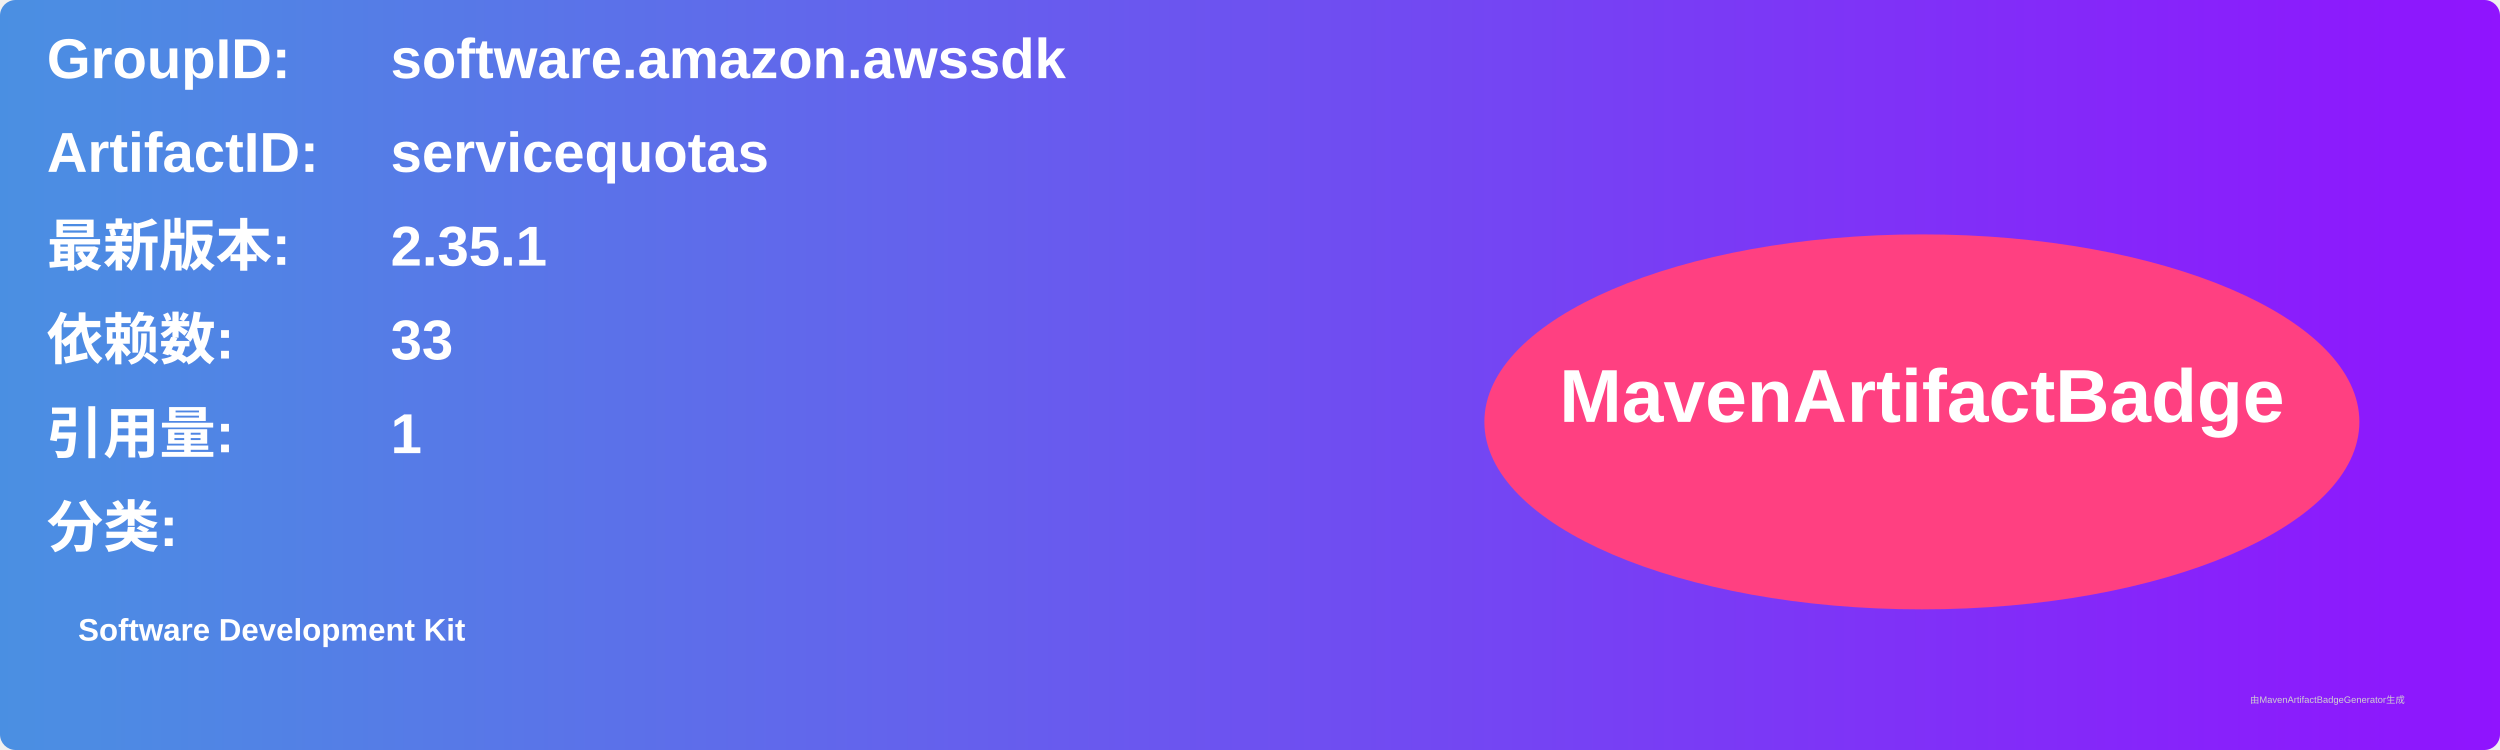
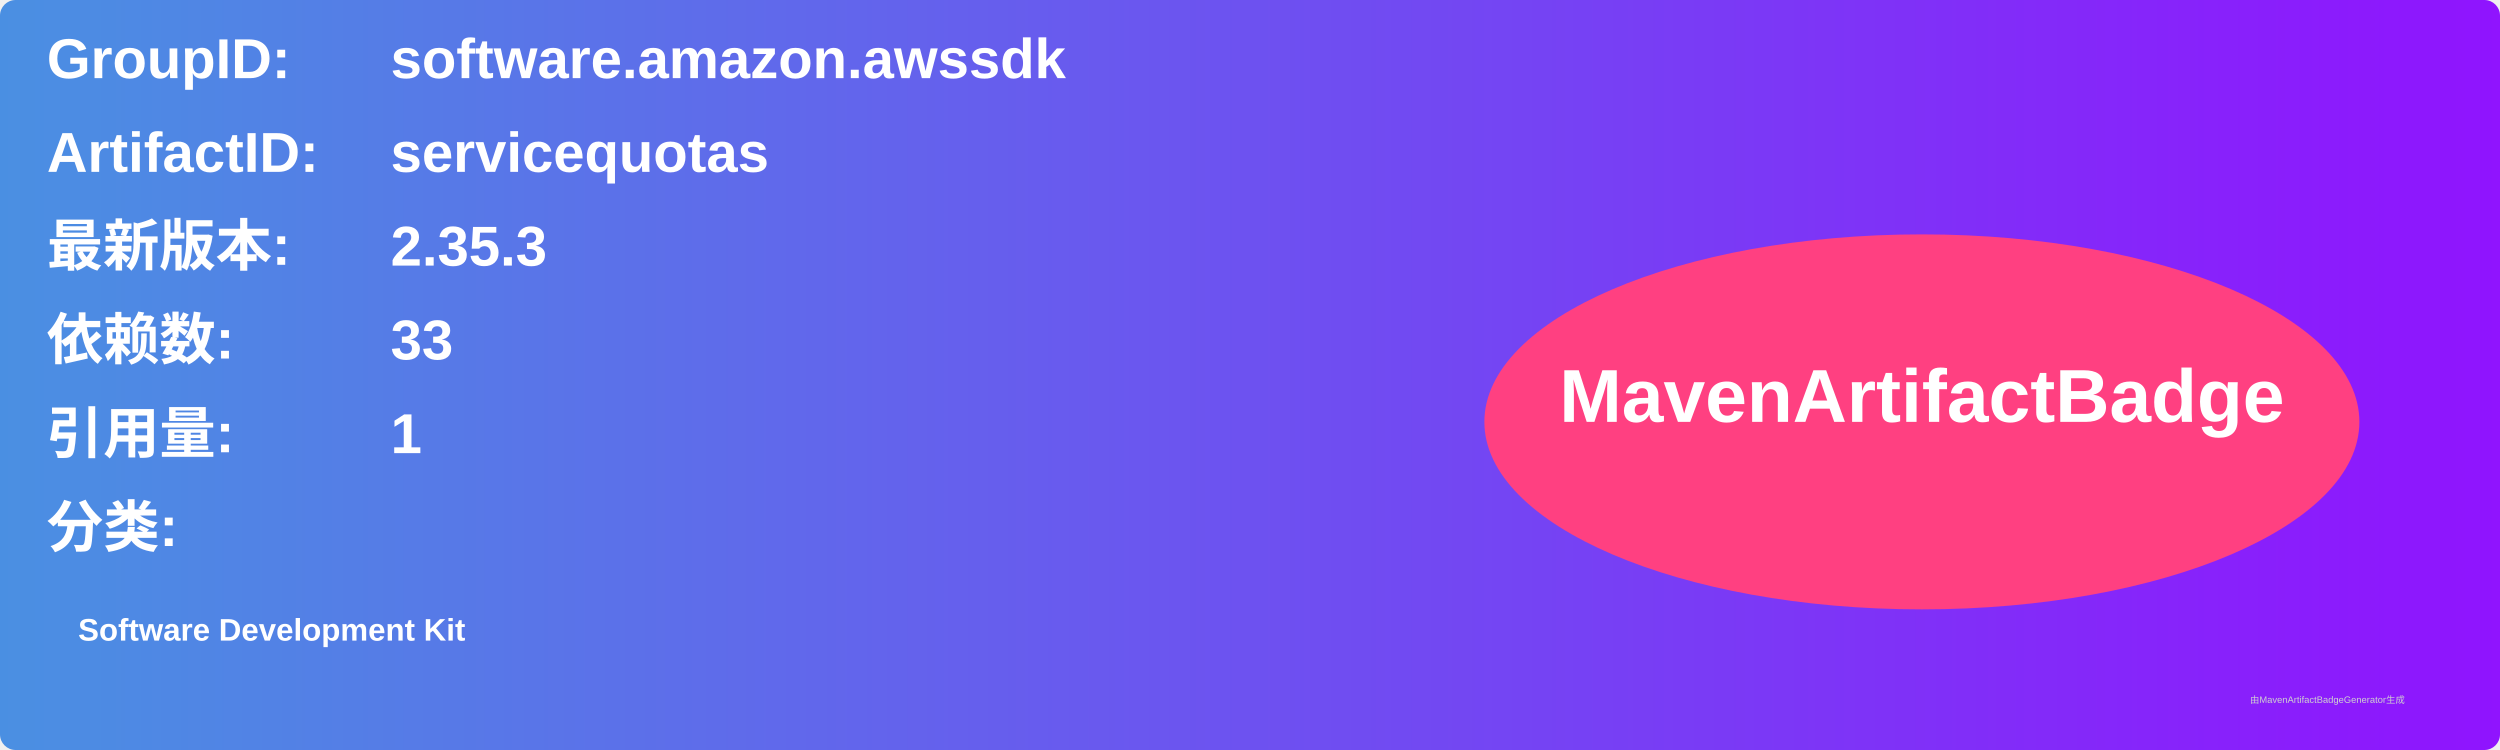
<svg xmlns="http://www.w3.org/2000/svg" width="800" height="240" viewBox="0 0 800 240">
  <linearGradient id="grad" x1="0%" y1="0%" x2="100%" y2="0%">
    <stop offset="0%" stop-color="#4a90e2" />
    <stop offset="100%" stop-color="#9013fe" />
  </linearGradient>
  <rect width="100%" height="100%" rx="5" ry="5" fill="url(#grad)" />
  <g transform="translate(15, 15)">
    <text x="0" y="10" font-family="Arial" font-size="18" fill="white" font-weight="bold" width="260">GroupID:</text>
    <text x="110" y="10" font-family="Arial" font-size="18" fill="white" font-weight="bold" width="460">software.amazon.awssdk</text>
    <text x="0" y="40" font-family="Arial" font-size="18" fill="white" font-weight="bold" width="260">ArtifactID:</text>
    <text x="110" y="40" font-family="Arial" font-size="18" fill="white" font-weight="bold" width="460">servicequotas</text>
    <text x="0" y="70" font-family="Arial" font-size="18" fill="white" font-weight="bold">最新版本:</text>
    <text x="110" y="70" font-family="Arial" font-size="18" fill="white" font-weight="bold">
-       <tspan font-weight="bold">2.35.1</tspan>
+       <tspan font-weight="bold">2.35.3</tspan>
    </text>
    <text x="0" y="100" font-family="Arial" font-size="18" fill="white" font-weight="bold">依赖数: </text>
    <text x="110" y="100" font-family="Arial" font-size="18" fill="white">
      <tspan font-weight="bold">33</tspan>
    </text>
    <text x="0" y="130" font-family="Arial" font-size="18" fill="white" font-weight="bold">引用量: </text>
    <text x="110" y="130" font-family="Arial" font-size="18" fill="white">
      <tspan font-weight="bold">1</tspan>
    </text>
    <text x="0" y="160" font-family="Arial" font-size="18" fill="white" font-weight="bold">分类:</text>
    <text x="10" y="190" font-family="Arial" font-size="10" fill="white">
      <tspan font-weight="bold">Software Development Kit</tspan>
    </text>
    <ellipse cx="600" cy="120" rx="140" ry="60" fill="#ff4081" />
    <text x="600" y="120" text-anchor="middle" font-family="Arial" font-size="24" fill="white" font-weight="bold">MavenArtifactBadge</text>
  </g>
  <text x="720" y="225" font-family="Arial" font-size="3" fill="#d0d0d0">由MavenArtifactBadgeGenerator生成</text>
</svg>
